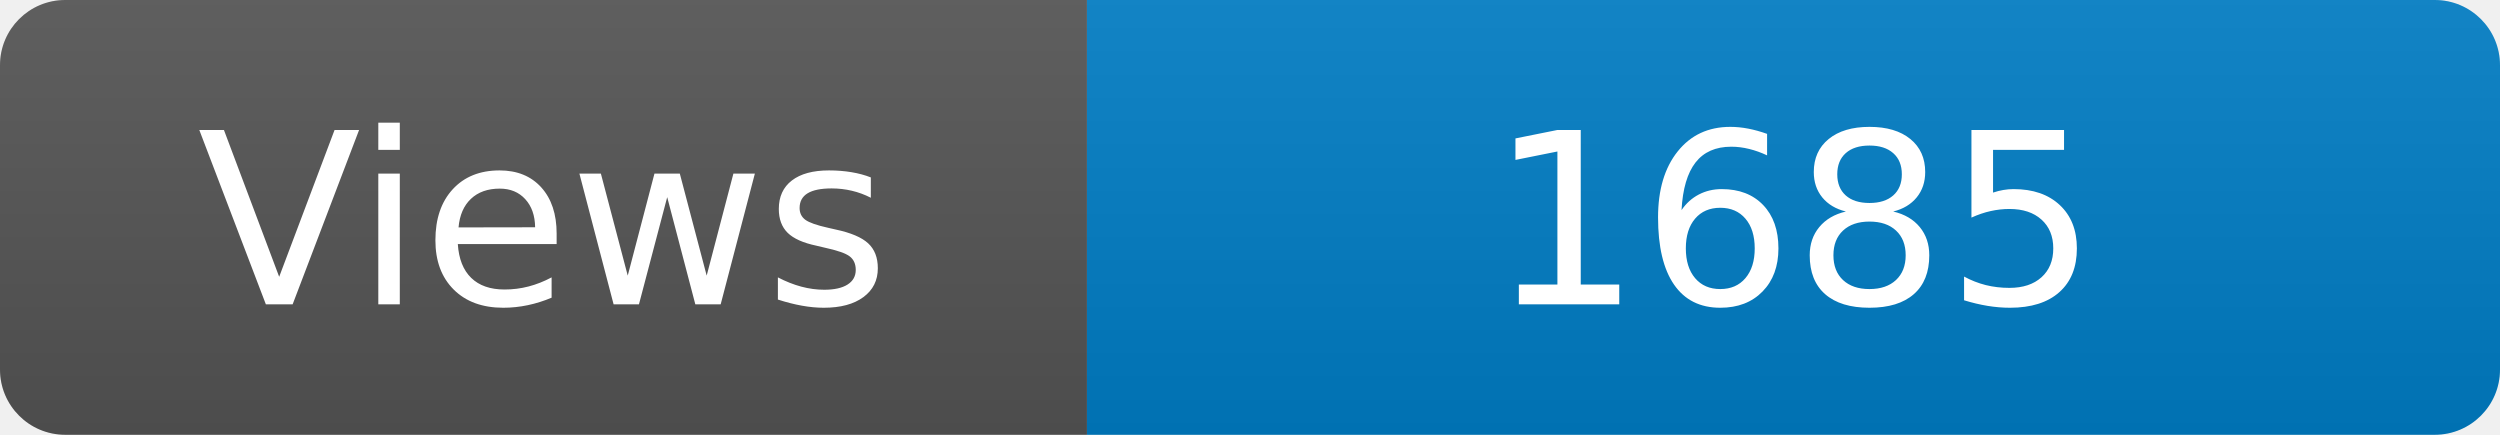
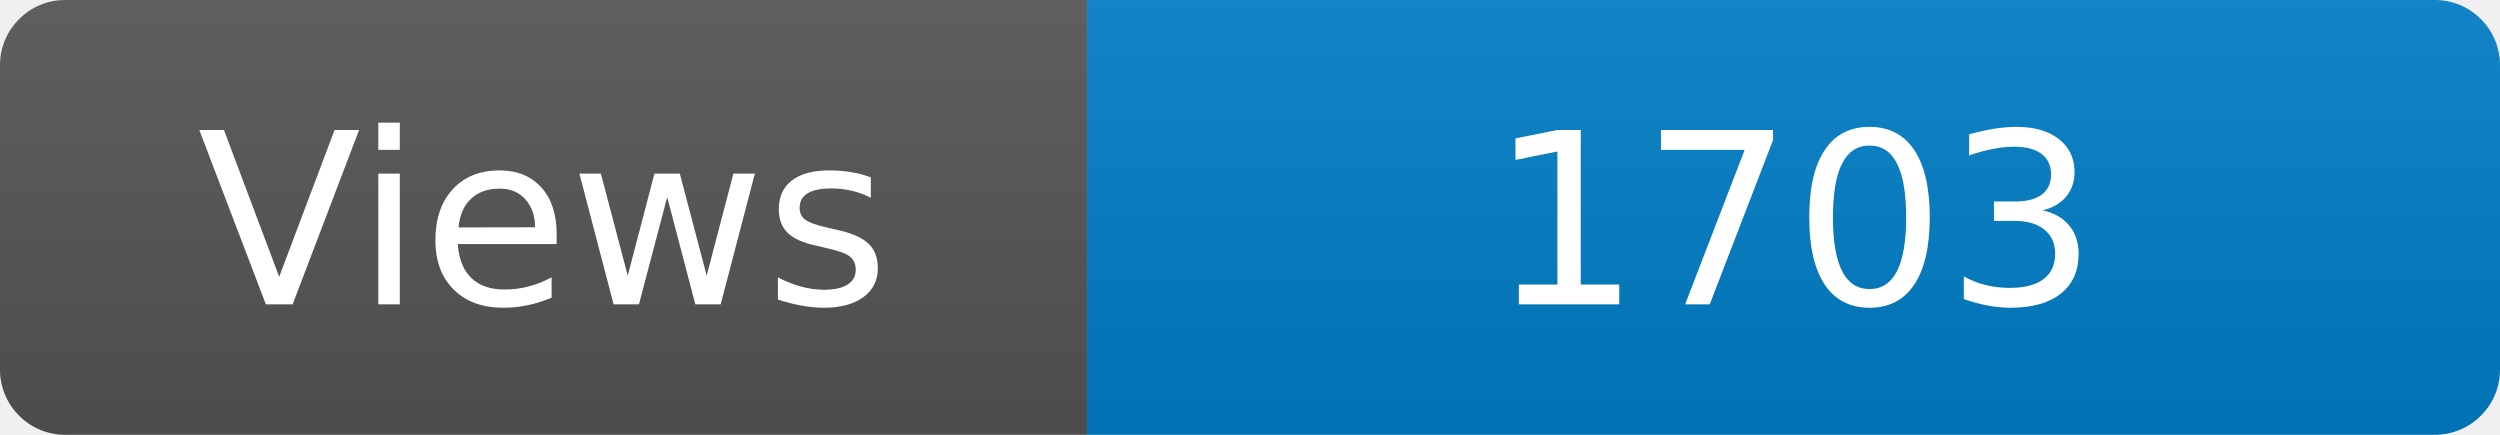
<svg xmlns="http://www.w3.org/2000/svg" width="115" height="20" role="img" aria-label="Maintained?: yes">
  <linearGradient id="s" x2="0" y2="100%">
    <stop offset="0" stop-color="#bbb" stop-opacity=".1" />
    <stop offset="1" stop-opacity=".1" />
  </linearGradient>
  <clipPath id="r">
    <rect width="115" height="20" rx="3" fill="#fff" />
  </clipPath>
  <g clip-path="url(#r)">
    <rect width="50" height="20" fill="#555" />
    <rect x="50" width="160" height="20" fill="#007ec6" />
    <rect width="115" height="20" fill="url(#s)" />
  </g>
  <g fill="#fff" text-anchor="middle" font-family="Verdana,Geneva,DejaVu Sans,sans-serif" font-size="110">
    <text x="250" y="140" transform="scale(.1)" fill="#fff">Views</text>
-     <text x="825" y="140" transform="scale(.1)" fill="#fff">1685</text>
+     <text x="825" y="140" transform="scale(.1)" fill="#fff">1703</text>
  </g>
</svg>
